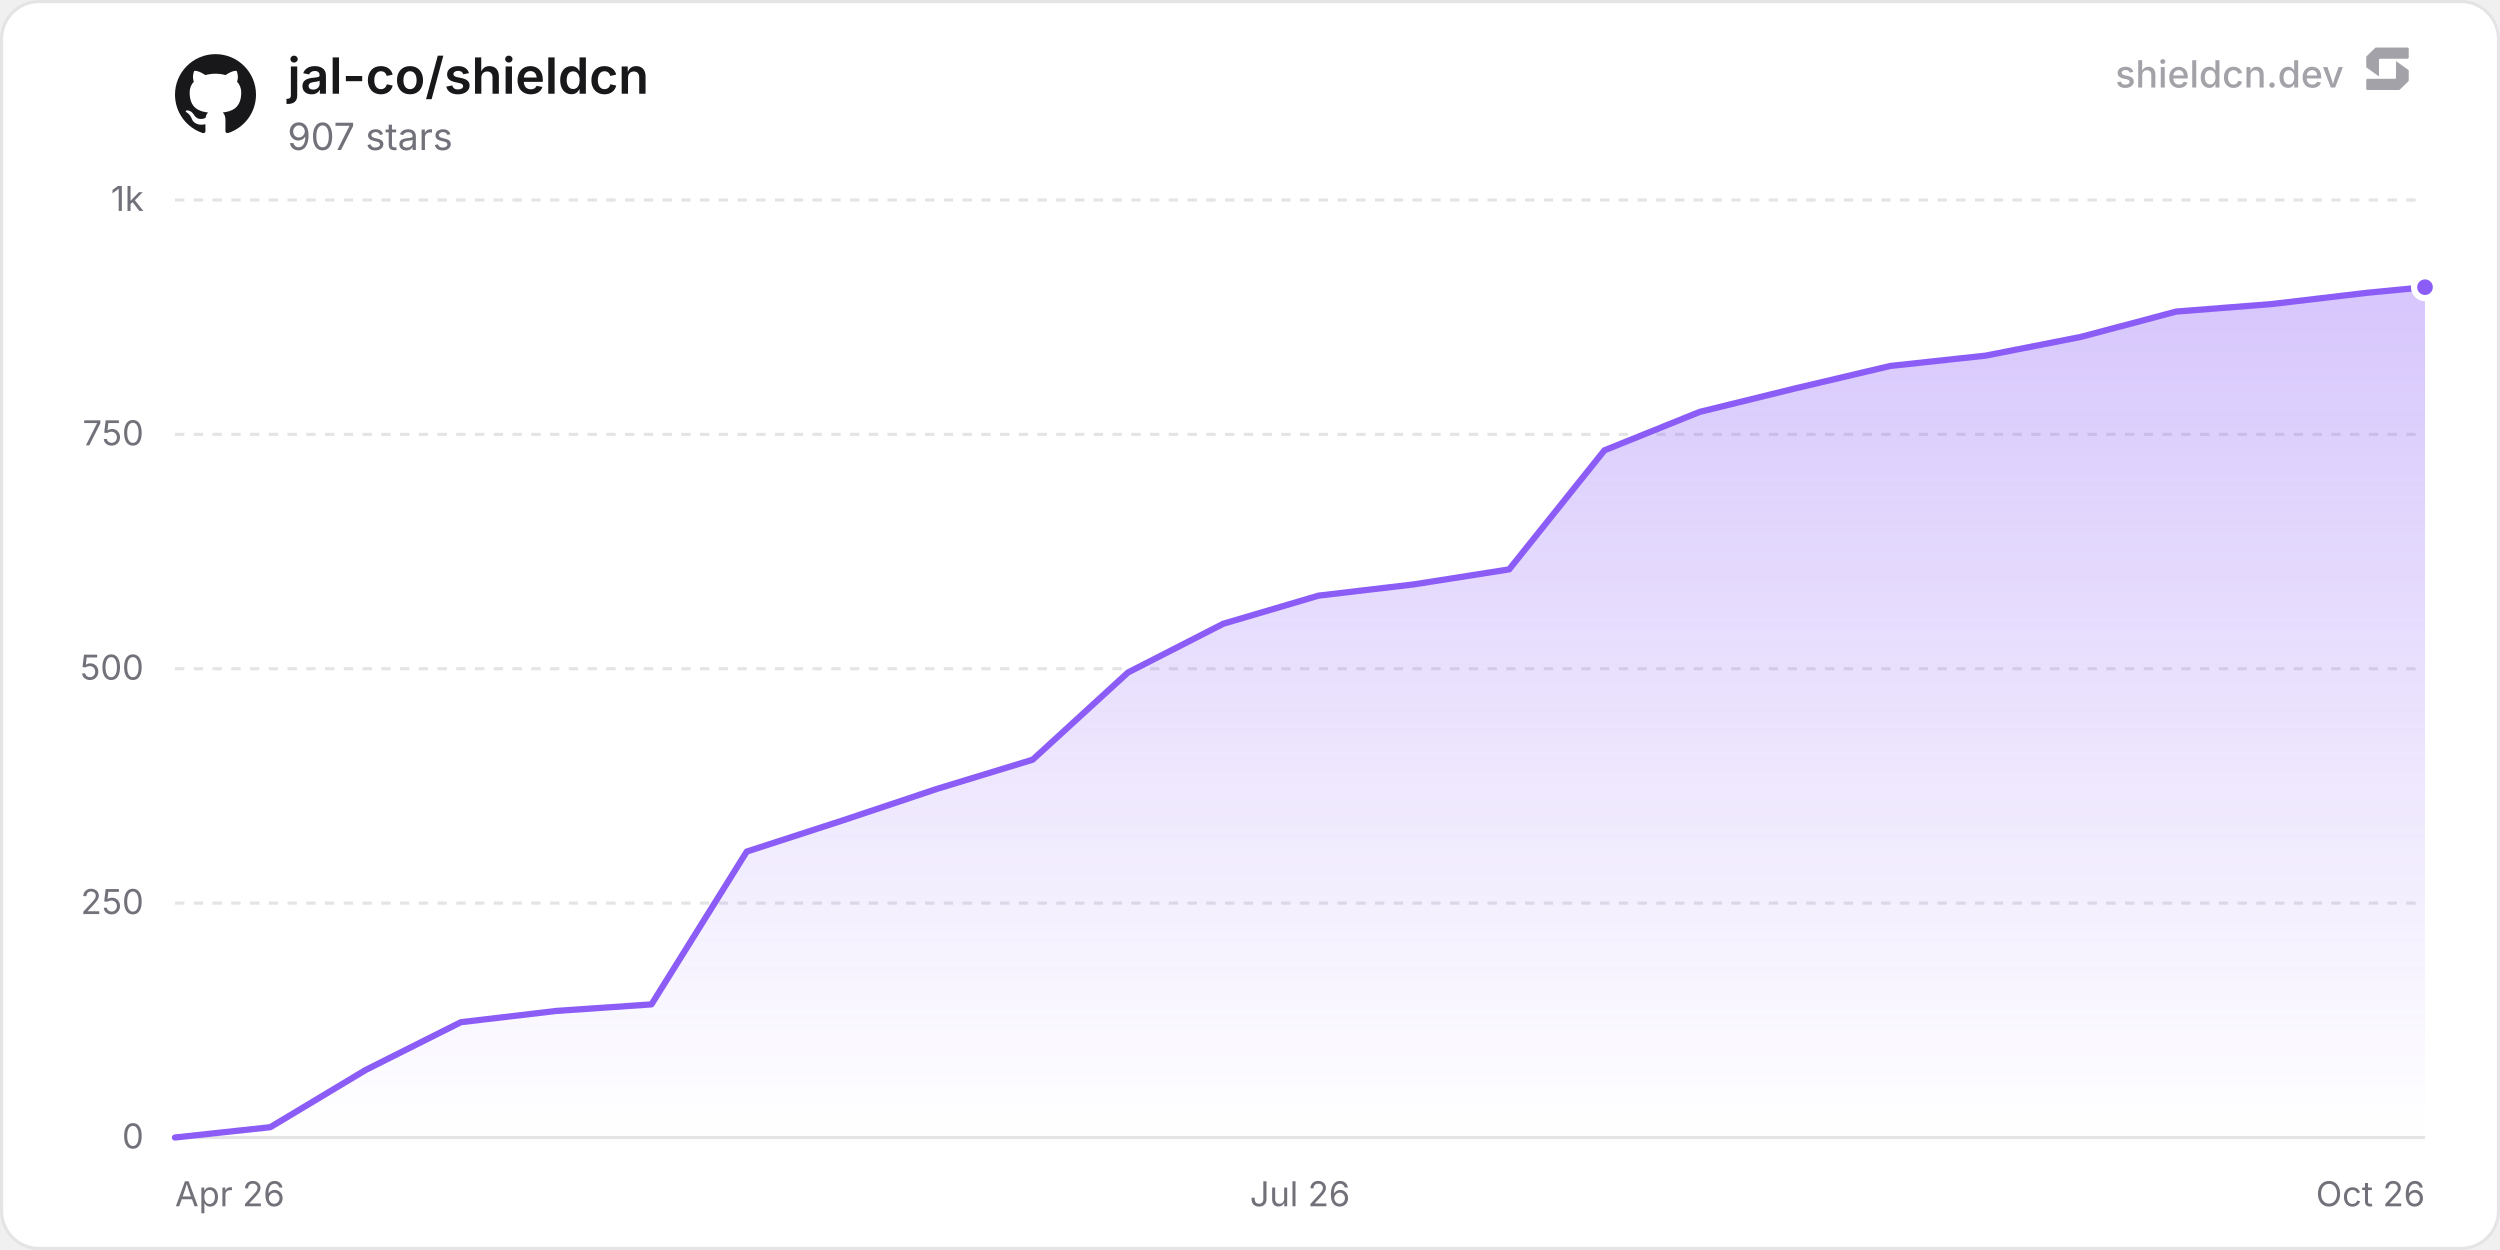
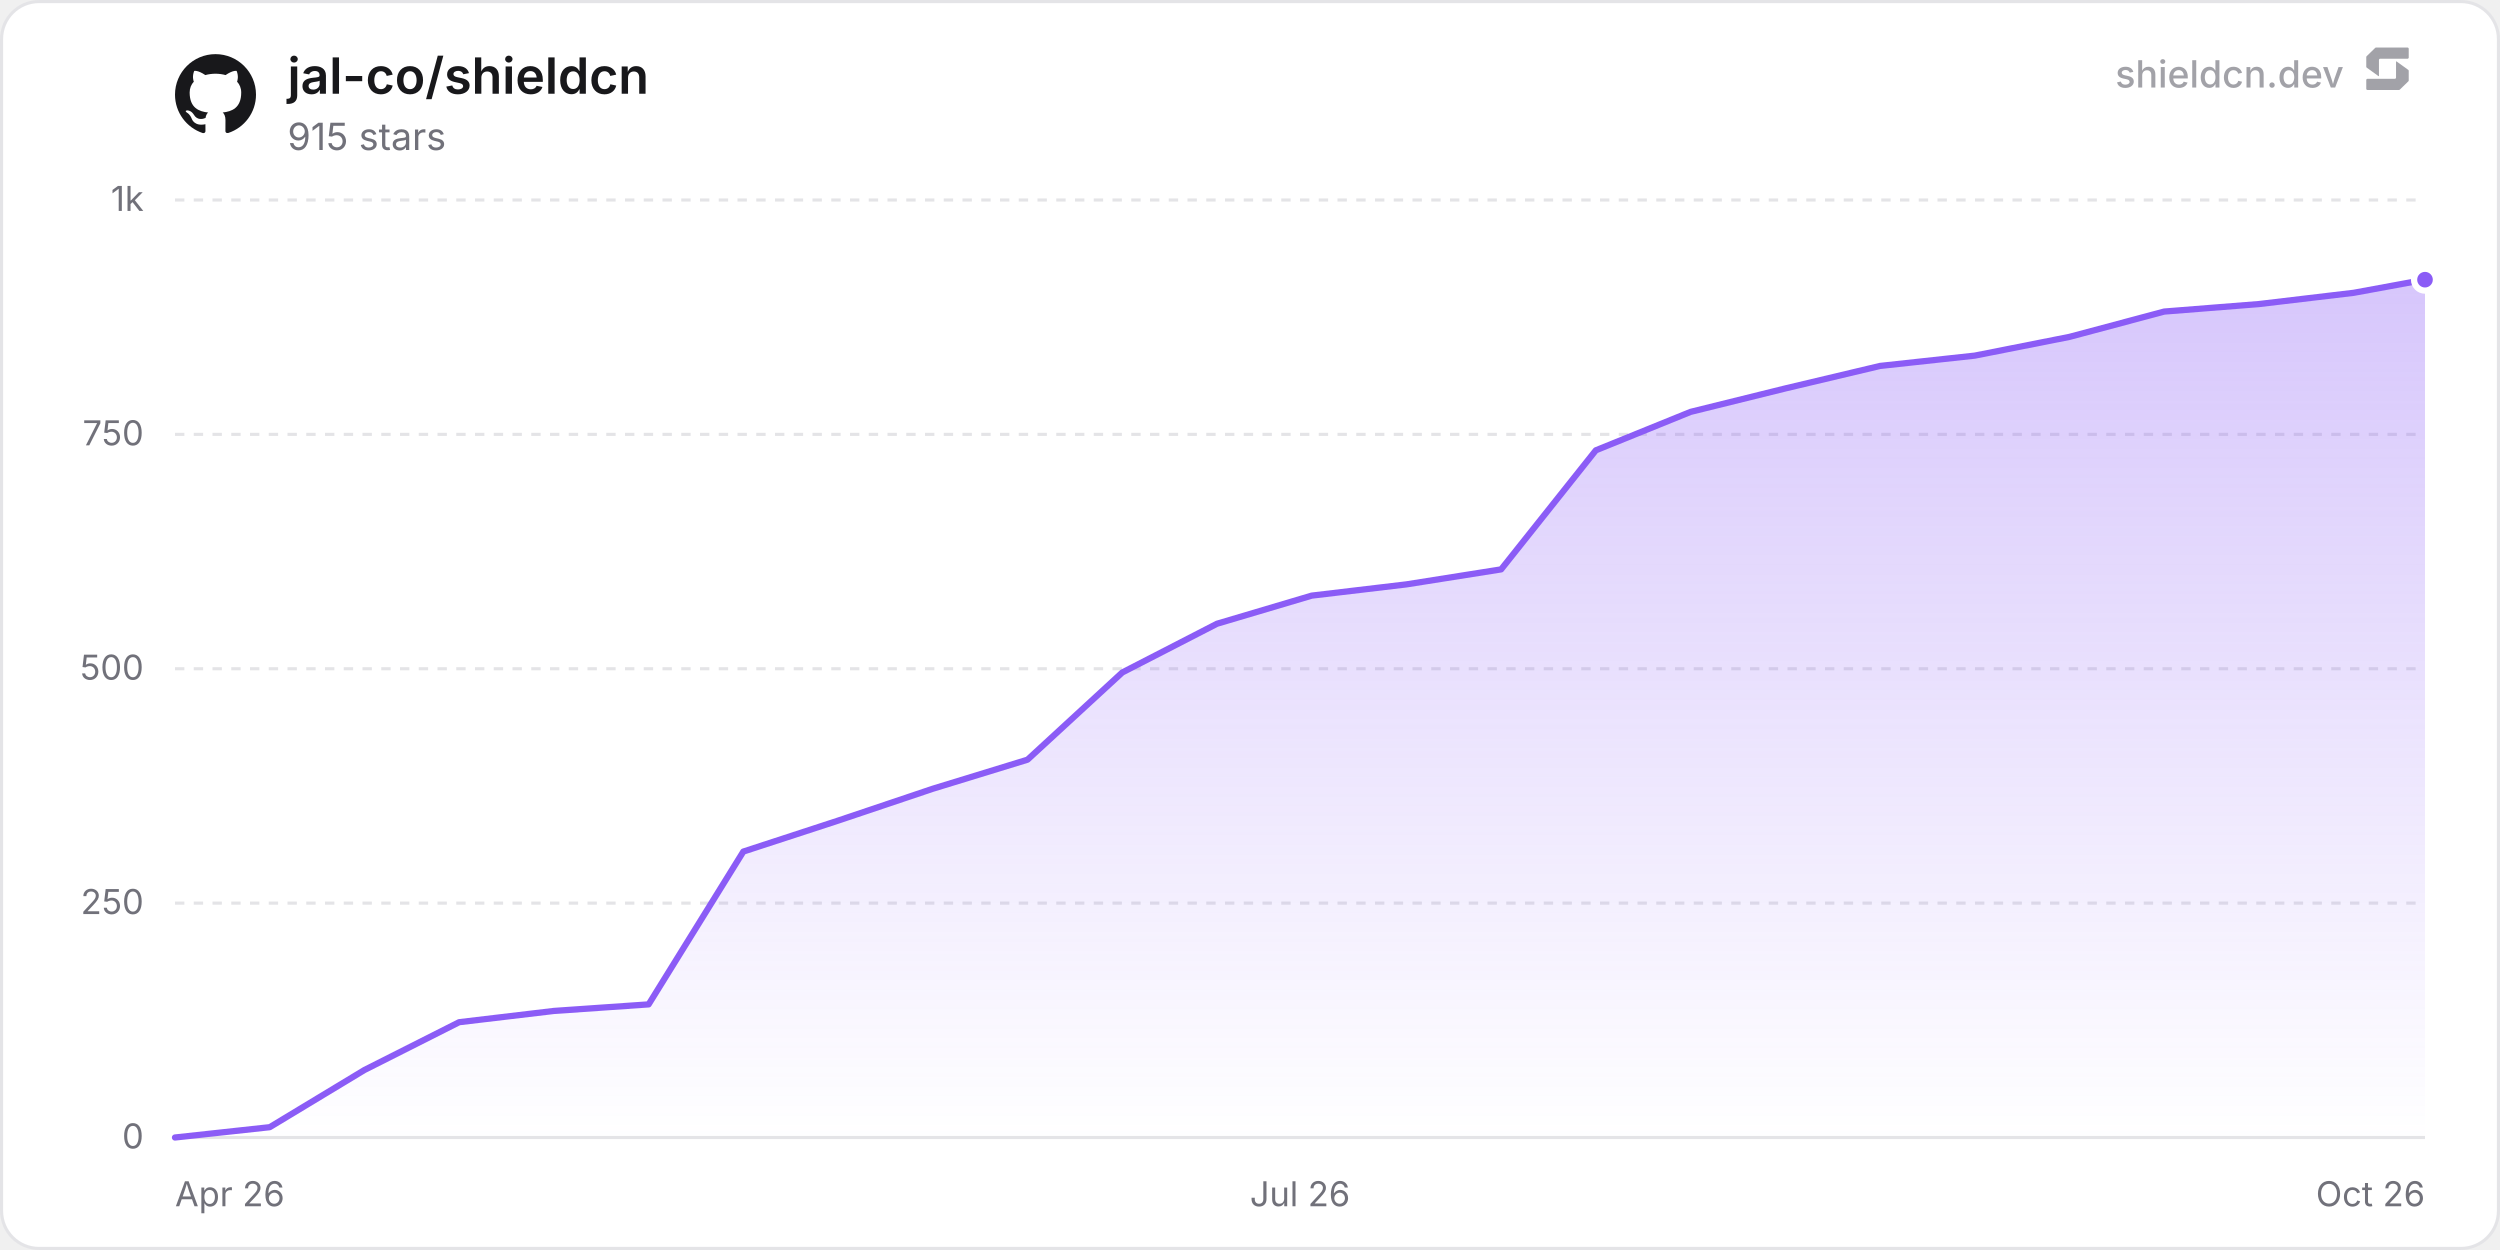
<svg xmlns="http://www.w3.org/2000/svg" width="800" height="400" viewBox="0 0 800 400" role="img" aria-label="jal-co/shieldcn">
  <defs>
    <linearGradient id="chartFill0" x1="0" y1="0" x2="0" y2="1">
      <stop offset="0%" stop-color="rgba(139, 92, 246, 0.35)" />
      <stop offset="100%" stop-color="rgba(139, 92, 246, 0)" />
    </linearGradient>
  </defs>
  <rect x="0.5" y="0.5" width="799" height="399" rx="12" fill="#ffffff" stroke="#e4e4e7" stroke-width="1" />
  <line x1="56" y1="364" x2="776" y2="364" stroke="#e4e4e7" stroke-width="1" />
  <text x="46" y="367.5" text-anchor="end" font-size="11" fill="#71717a" font-family="'Inter', ui-sans-serif, system-ui, -apple-system, BlinkMacSystemFont, 'Segoe UI', Roboto, Helvetica, Arial, sans-serif">0</text>
  <line x1="56" y1="289" x2="776" y2="289" stroke="#e4e4e7" stroke-width="1" stroke-dasharray="3 3" />
  <text x="46" y="292.5" text-anchor="end" font-size="11" fill="#71717a" font-family="'Inter', ui-sans-serif, system-ui, -apple-system, BlinkMacSystemFont, 'Segoe UI', Roboto, Helvetica, Arial, sans-serif">250</text>
  <line x1="56" y1="214" x2="776" y2="214" stroke="#e4e4e7" stroke-width="1" stroke-dasharray="3 3" />
  <text x="46" y="217.5" text-anchor="end" font-size="11" fill="#71717a" font-family="'Inter', ui-sans-serif, system-ui, -apple-system, BlinkMacSystemFont, 'Segoe UI', Roboto, Helvetica, Arial, sans-serif">500</text>
  <line x1="56" y1="139" x2="776" y2="139" stroke="#e4e4e7" stroke-width="1" stroke-dasharray="3 3" />
  <text x="46" y="142.5" text-anchor="end" font-size="11" fill="#71717a" font-family="'Inter', ui-sans-serif, system-ui, -apple-system, BlinkMacSystemFont, 'Segoe UI', Roboto, Helvetica, Arial, sans-serif">750</text>
  <line x1="56" y1="64" x2="776" y2="64" stroke="#e4e4e7" stroke-width="1" stroke-dasharray="3 3" />
  <text x="46" y="67.5" text-anchor="end" font-size="11" fill="#71717a" font-family="'Inter', ui-sans-serif, system-ui, -apple-system, BlinkMacSystemFont, 'Segoe UI', Roboto, Helvetica, Arial, sans-serif">1k</text>
  <text x="56" y="386" text-anchor="start" font-size="11" fill="#71717a" font-family="'Inter', ui-sans-serif, system-ui, -apple-system, BlinkMacSystemFont, 'Segoe UI', Roboto, Helvetica, Arial, sans-serif">Apr 26</text>
  <text x="416" y="386" text-anchor="middle" font-size="11" fill="#71717a" font-family="'Inter', ui-sans-serif, system-ui, -apple-system, BlinkMacSystemFont, 'Segoe UI', Roboto, Helvetica, Arial, sans-serif">Jul 26</text>
  <text x="776" y="386" text-anchor="end" font-size="11" fill="#71717a" font-family="'Inter', ui-sans-serif, system-ui, -apple-system, BlinkMacSystemFont, 'Segoe UI', Roboto, Helvetica, Arial, sans-serif">Oct 26</text>
-   <path d="M56 364 L86.49 360.7 L116.99 342.4 L147.48 327.1 L177.98 323.5 L208.47 321.4 L238.97 272.5 L269.46 262.6 L299.96 252.4 L330.45 243.1 L360.95 215.2 L391.44 199.6 L421.94 190.6 L452.43 187 L482.93 182.2 L513.42 144.1 L543.92 131.8 L574.41 124.3 L604.91 117.1 L635.4 113.8 L665.9 107.8 L696.39 99.7 L726.89 97.3 L757.38 93.7 L776 91.9 L776 364 L56 364 Z" fill="url(#chartFill0)" />
-   <path d="M56 364 L86.49 360.7 L116.99 342.4 L147.48 327.1 L177.98 323.5 L208.47 321.4 L238.97 272.5 L269.46 262.6 L299.96 252.4 L330.45 243.1 L360.95 215.2 L391.44 199.6 L421.94 190.6 L452.43 187 L482.93 182.2 L513.42 144.1 L543.92 131.8 L574.41 124.3 L604.91 117.1 L635.4 113.8 L665.9 107.8 L696.39 99.7 L726.89 97.3 L757.38 93.7 L776 91.9" fill="none" stroke="#8b5cf6" stroke-width="2" stroke-linejoin="round" stroke-linecap="round" />
-   <circle cx="776" cy="91.9" r="3.5" fill="#8b5cf6" stroke="#ffffff" stroke-width="2" />
+   <path d="M56 364 L86.31 360.7 L116.62 342.4 L146.93 327.1 L177.25 323.5 L207.56 321.4 L237.87 272.5 L268.18 262.6 L298.49 252.4 L328.8 243.1 L359.12 215.2 L389.43 199.6 L419.74 190.6 L450.05 187 L480.36 182.2 L510.67 144.1 L540.99 131.8 L571.3 124.3 L601.61 117.1 L631.92 113.8 L662.23 107.8 L692.54 99.7 L722.85 97.3 L753.17 93.7 L776 89.5 L776 364 L56 364 Z" fill="url(#chartFill0)" />
+   <path d="M56 364 L86.31 360.7 L116.62 342.4 L146.93 327.1 L177.25 323.5 L207.56 321.4 L237.87 272.5 L268.18 262.6 L298.49 252.4 L328.8 243.1 L359.12 215.2 L389.43 199.6 L419.74 190.6 L450.05 187 L480.36 182.2 L510.67 144.1 L540.99 131.8 L571.3 124.3 L601.61 117.1 L631.92 113.8 L662.23 107.8 L692.54 99.7 L722.85 97.3 L753.17 93.7 L776 89.5" fill="none" stroke="#8b5cf6" stroke-width="2" stroke-linejoin="round" stroke-linecap="round" />
+   <circle cx="776" cy="89.5" r="3.5" fill="#8b5cf6" stroke="#ffffff" stroke-width="2" />
  <g transform="translate(56, 17) scale(1.08)" fill="#18181b">
    <path d="M12 .297c-6.63 0-12 5.373-12 12 0 5.303 3.438 9.8 8.205 11.385.6.113.82-.258.82-.577 0-.285-.01-1.04-.015-2.04-3.338.724-4.042-1.61-4.042-1.61C4.422 18.07 3.633 17.7 3.633 17.7c-1.087-.744.084-.729.084-.729 1.205.084 1.838 1.236 1.838 1.236 1.07 1.835 2.809 1.305 3.495.998.108-.776.417-1.305.76-1.605-2.665-.3-5.466-1.332-5.466-5.93 0-1.31.465-2.38 1.235-3.22-.135-.303-.54-1.523.105-3.176 0 0 1.005-.322 3.3 1.23.96-.267 1.98-.399 3-.405 1.02.006 2.04.138 3 .405 2.28-1.552 3.285-1.23 3.285-1.23.645 1.653.24 2.873.12 3.176.765.84 1.23 1.91 1.23 3.22 0 4.61-2.805 5.625-5.475 5.92.42.36.81 1.096.81 2.22 0 1.606-.015 2.896-.015 3.286 0 .315.21.69.825.57C20.565 22.092 24 17.592 24 12.297c0-6.627-5.373-12-12-12" />
  </g>
  <text x="92" y="30" font-size="16" font-weight="600" fill="#18181b" font-family="'Inter', ui-sans-serif, system-ui, -apple-system, BlinkMacSystemFont, 'Segoe UI', Roboto, Helvetica, Arial, sans-serif">jal-co/shieldcn</text>
-   <text x="92" y="48" font-size="12" fill="#71717a" font-family="'Inter', ui-sans-serif, system-ui, -apple-system, BlinkMacSystemFont, 'Segoe UI', Roboto, Helvetica, Arial, sans-serif">907 stars</text>
+   <text x="92" y="48" font-size="12" fill="#71717a" font-family="'Inter', ui-sans-serif, system-ui, -apple-system, BlinkMacSystemFont, 'Segoe UI', Roboto, Helvetica, Arial, sans-serif">915 stars</text>
  <g fill-opacity="0.65">
    <text x="750" y="28" text-anchor="end" font-size="12" font-weight="500" fill="#71717a" font-family="'Inter', ui-sans-serif, system-ui, -apple-system, BlinkMacSystemFont, 'Segoe UI', Roboto, Helvetica, Arial, sans-serif">shieldcn.dev</text>
    <g transform="translate(756, 14) scale(0.01)" fill="#71717a">
      <path d="M1088.4,565.1c-6.5-4.7-15.5,0-15.5,7.9v510.2c0,21.3-18.1,38.6-40.4,38.6H160.9c-22.3,0-40.4,17.3-40.4,38.6v280.8c0,21.3,18.1,38.6,40.4,38.6h1004.5c10.8,0,21.2-4.2,28.8-11.6l273.4-266.3c7.4-7.2,11.6-16.9,11.6-27v-308.7c0-12.1-5.9-23.5-16.1-30.8l-374.7-270.3Z" />
      <path d="M511.2,1035.9c6.5,4.7,15.5,0,15.5-7.9v-510.2c0-21.3,18.1-38.6,40.4-38.6h871.7c22.3,0,40.4-17.3,40.4-38.6V159.7c0-21.3-18.1-38.6-40.4-38.6H434.3c-10.8,0-21.2,4.2-28.8,11.6L132,399c-7.4,7.2-11.6,16.9-11.6,27v308.7c0,12.1,5.9,23.5,16.1,30.8l374.7,270.3Z" />
    </g>
  </g>
</svg>
